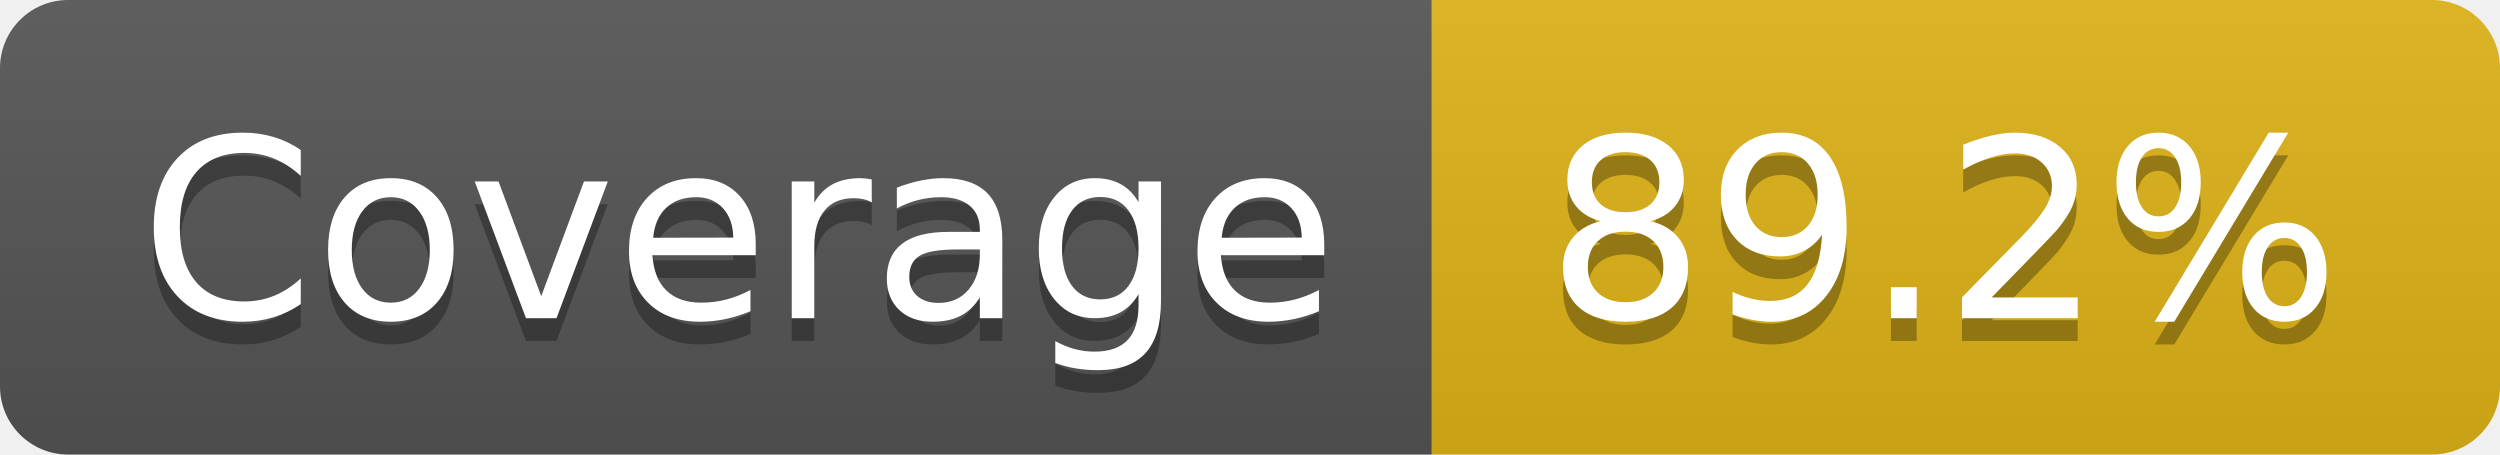
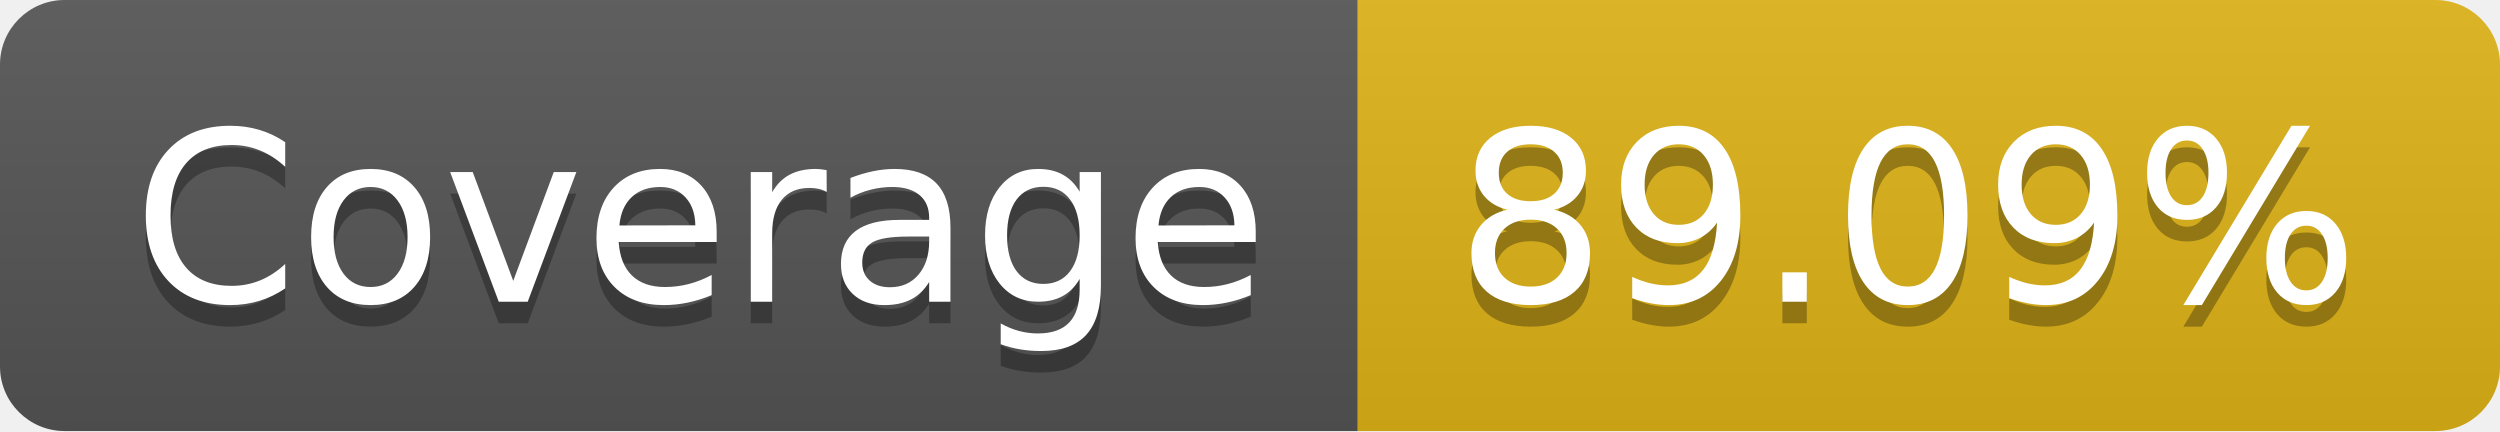
- <svg xmlns="http://www.w3.org/2000/svg" width="110" height="20" role="img" aria-label="Coverage: 89.2%">
+ <svg xmlns="http://www.w3.org/2000/svg" width="116" height="20" role="img" aria-label="Coverage: 89.09%">
  <linearGradient id="s" x2="0" y2="100%">
    <stop offset="0" stop-color="#bbb" stop-opacity=".1" />
    <stop offset="1" stop-opacity=".1" />
  </linearGradient>
  <clipPath id="r">
-     <rect width="110" height="20" rx="3" fill="#fff" />
+     <rect width="116" height="20" rx="3" fill="#fff" />
  </clipPath>
  <g clip-path="url(#r)">
    <rect width="63" height="20" fill="#555" />
-     <rect x="63" width="47" height="20" fill="#dfb317" />
-     <rect width="110" height="20" fill="url(#s)" />
+     <rect x="63" width="53" height="20" fill="#dfb317" />
+     <rect width="116" height="20" fill="url(#s)" />
  </g>
  <g fill="#fff" text-anchor="middle" font-family="Verdana,Geneva,DejaVu Sans,sans-serif" text-rendering="geometricPrecision" font-size="110">
    <text aria-hidden="true" x="325" y="150" fill="#010101" fill-opacity=".3" transform="scale(.1)" textLength="530">Coverage</text>
    <text x="325" y="140" transform="scale(.1)" fill="#fff" textLength="530">Coverage</text>
-     <text aria-hidden="true" x="855" y="150" fill="#010101" fill-opacity=".3" transform="scale(.1)" textLength="370">89.2%</text>
-     <text x="855" y="140" transform="scale(.1)" fill="#fff" textLength="370">89.2%</text>
+     <text aria-hidden="true" x="885" y="150" fill="#010101" fill-opacity=".3" transform="scale(.1)" textLength="430">89.09%</text>
+     <text x="885" y="140" transform="scale(.1)" fill="#fff" textLength="430">89.09%</text>
  </g>
</svg>
